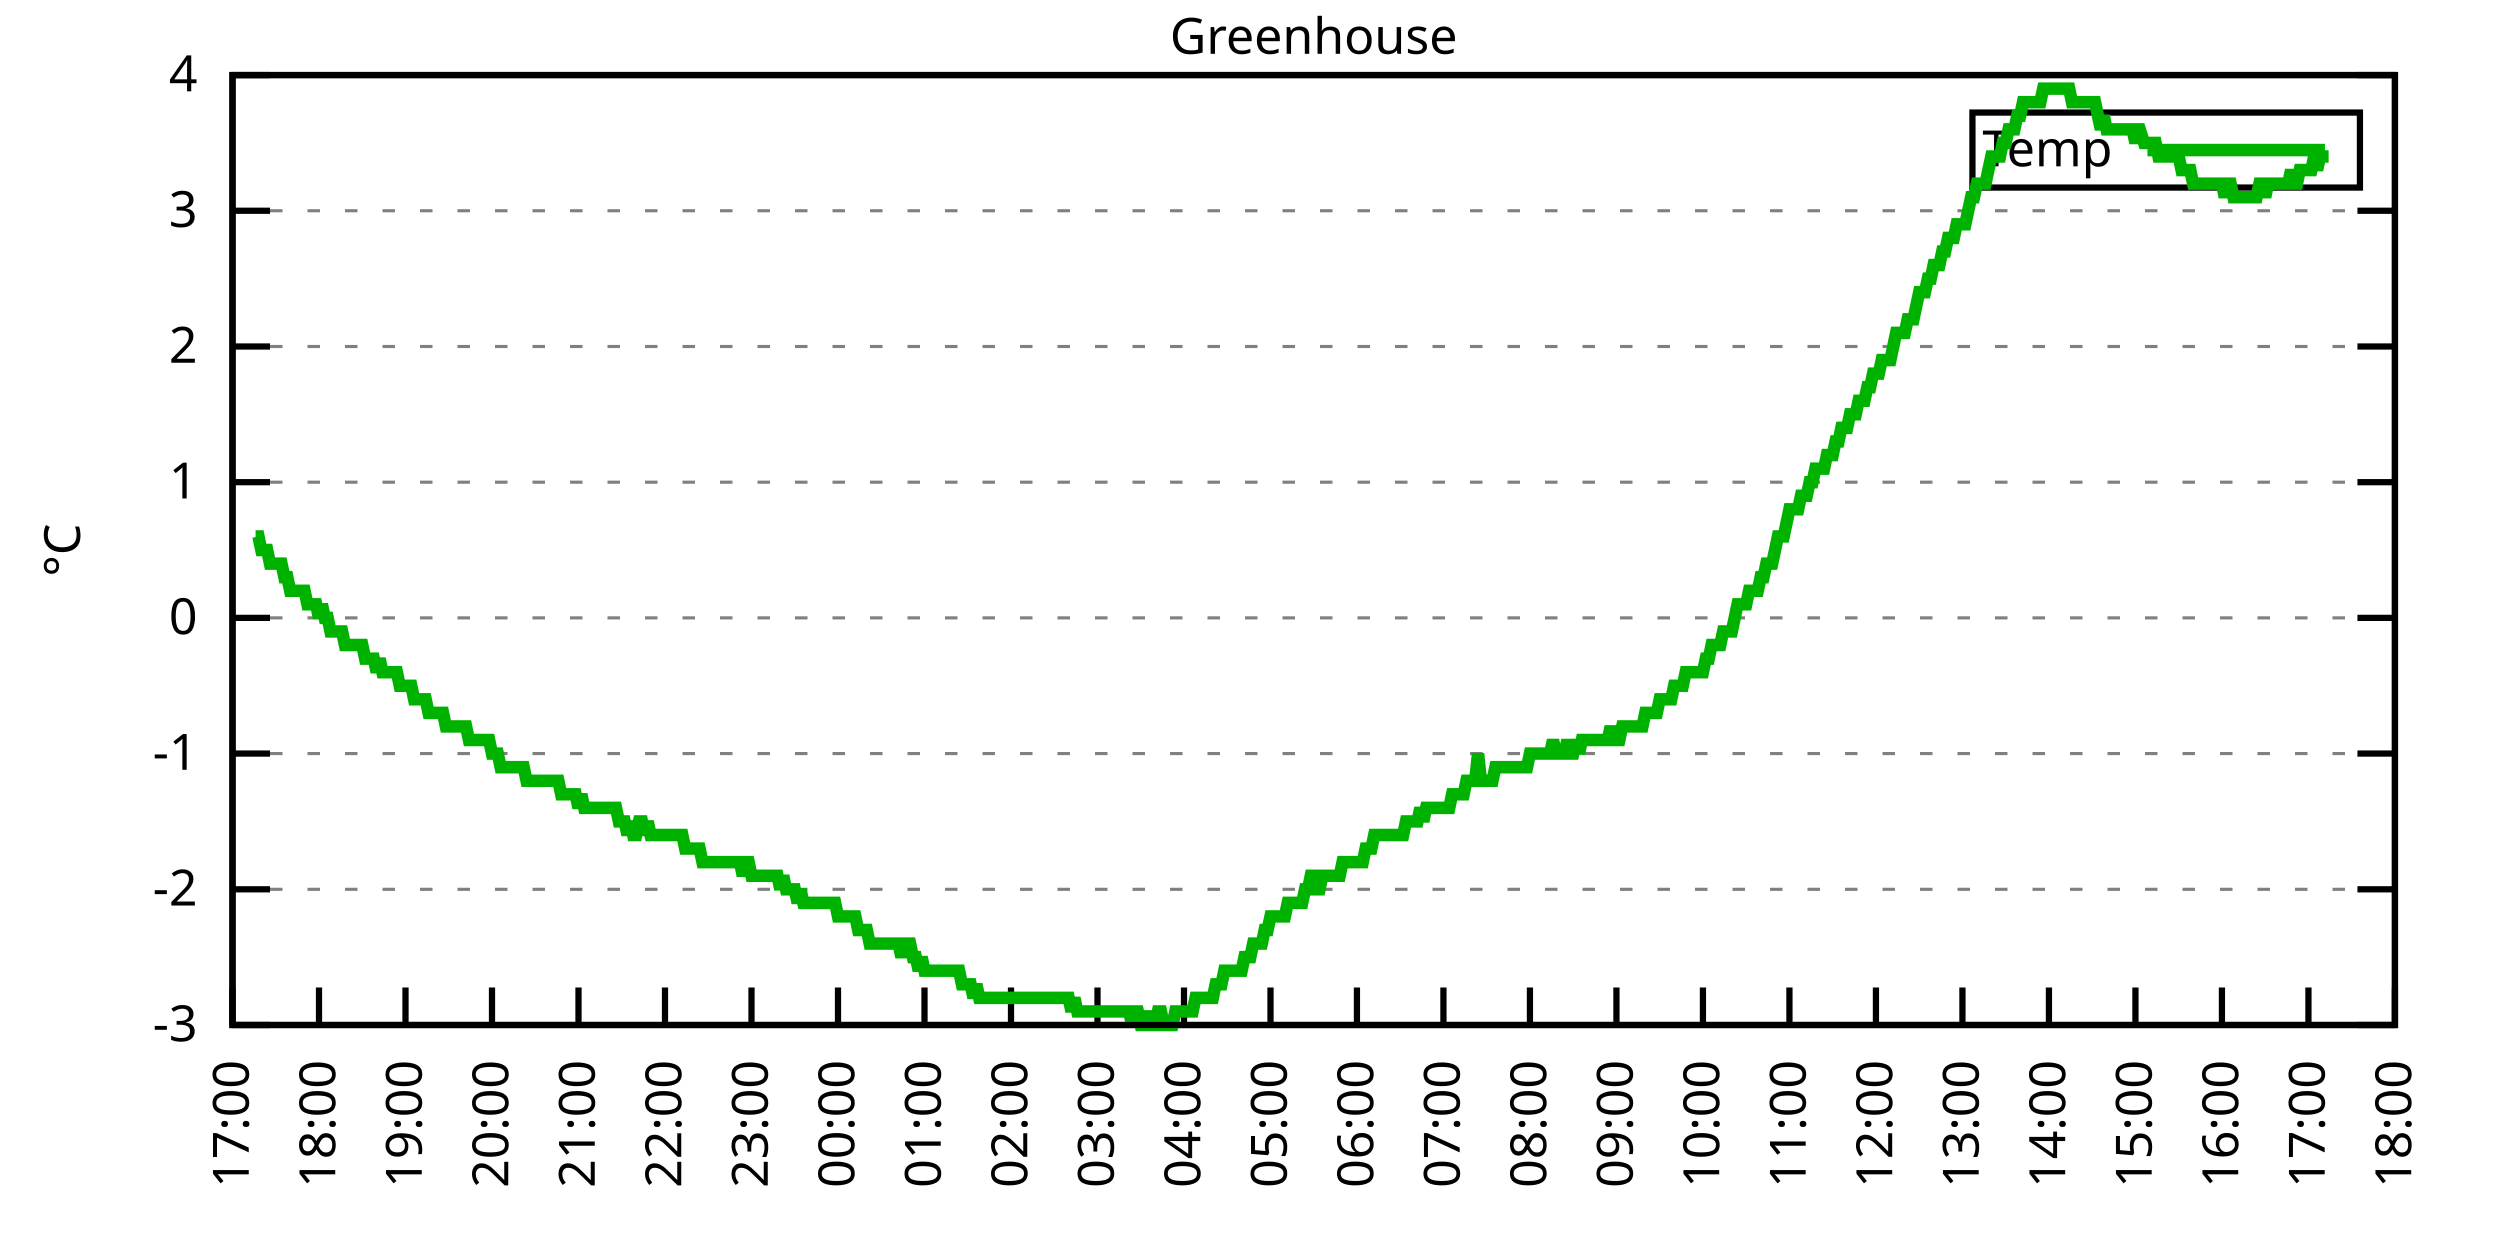
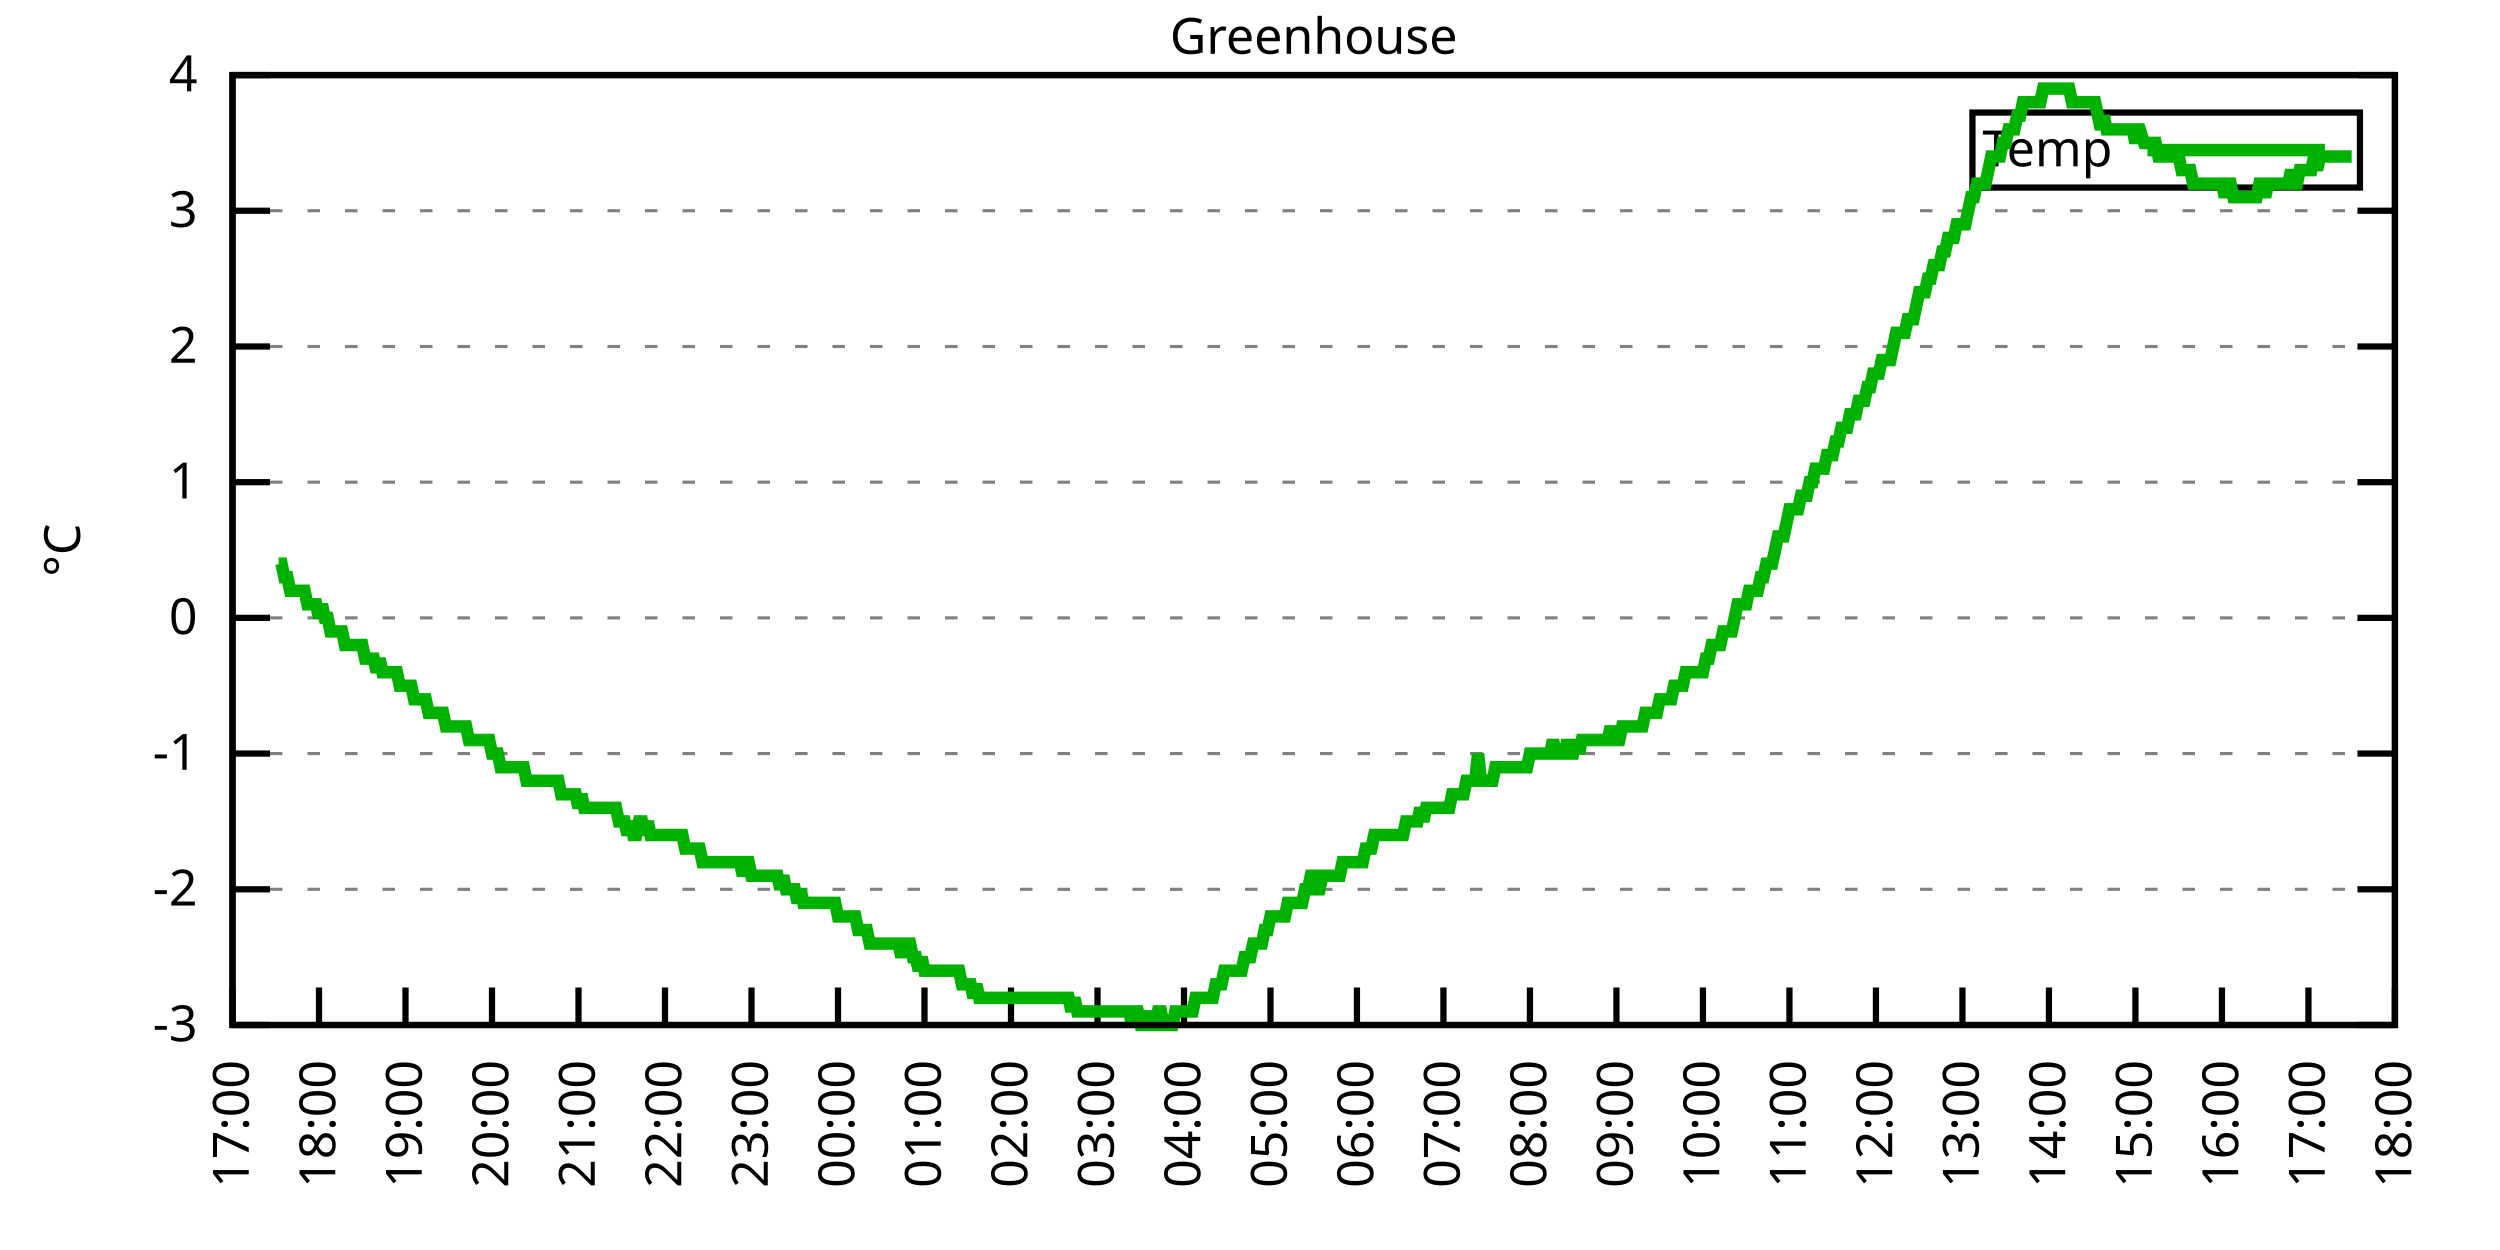
<svg xmlns="http://www.w3.org/2000/svg" xmlns:xlink="http://www.w3.org/1999/xlink" width="400" height="200" viewBox="0 0 400 200">
  <g id="gnuplot_canvas">
    <rect x="0" y="0" width="400" height="200" fill="none" />
    <defs>
      <circle id="gpDot" r="0.5" stroke-width="0.5" stroke="currentColor" />
      <path id="gpPt0" stroke-width="0.333" stroke="currentColor" d="M-1,0 h2 M0,-1 v2" />
      <path id="gpPt1" stroke-width="0.333" stroke="currentColor" d="M-1,-1 L1,1 M1,-1 L-1,1" />
      <path id="gpPt2" stroke-width="0.333" stroke="currentColor" d="M-1,0 L1,0 M0,-1 L0,1 M-1,-1 L1,1 M-1,1 L1,-1" />
      <rect id="gpPt3" stroke-width="0.333" stroke="currentColor" x="-1" y="-1" width="2" height="2" />
      <rect id="gpPt4" stroke-width="0.333" stroke="currentColor" fill="currentColor" x="-1" y="-1" width="2" height="2" />
      <circle id="gpPt5" stroke-width="0.333" stroke="currentColor" cx="0" cy="0" r="1" />
      <use xlink:href="#gpPt5" id="gpPt6" fill="currentColor" stroke="none" />
      <path id="gpPt7" stroke-width="0.333" stroke="currentColor" d="M0,-1.33 L-1.33,0.67 L1.33,0.67 z" />
      <use xlink:href="#gpPt7" id="gpPt8" fill="currentColor" stroke="none" />
      <use xlink:href="#gpPt7" id="gpPt9" stroke="currentColor" transform="rotate(180)" />
      <use xlink:href="#gpPt9" id="gpPt10" fill="currentColor" stroke="none" />
      <use xlink:href="#gpPt3" id="gpPt11" stroke="currentColor" transform="rotate(45)" />
      <use xlink:href="#gpPt11" id="gpPt12" fill="currentColor" stroke="none" />
      <path id="gpPt13" stroke-width="0.333" stroke="currentColor" d="M0,1.330 L1.265,0.411 L0.782,-1.067 L-0.782,-1.076 L-1.265,0.411 z" />
      <use xlink:href="#gpPt13" id="gpPt14" fill="currentColor" stroke="none" />
      <filter id="textbox" filterUnits="objectBoundingBox" x="0" y="0" height="1" width="1">
        <feFlood flood-color="white" flood-opacity="1" result="bgnd" />
        <feComposite in="SourceGraphic" in2="bgnd" operator="atop" />
      </filter>
      <filter id="greybox" filterUnits="objectBoundingBox" x="0" y="0" height="1" width="1">
        <feFlood flood-color="lightgrey" flood-opacity="1" result="grey" />
        <feComposite in="SourceGraphic" in2="grey" operator="atop" />
      </filter>
    </defs>
    <g fill="none" color="white" stroke="currentColor" stroke-width="1.00" stroke-linecap="butt" stroke-linejoin="miter">
</g>
    <g fill="none" color="black" stroke="currentColor" stroke-width="1.00" stroke-linecap="butt" stroke-linejoin="miter">
      <g stroke="none" shape-rendering="crispEdges">
        <polygon fill="rgb(255, 255, 255)" points="37.20,164.00 383.18,164.00 383.18,12.02 37.20,12.02 " />
      </g>
    </g>
    <g fill="none" color="black" stroke="currentColor" stroke-width="1.00" stroke-linecap="butt" stroke-linejoin="miter">
</g>
    <g fill="none" color="black" stroke="black" stroke-width="0.50" stroke-linecap="butt" stroke-linejoin="miter">
</g>
    <g fill="none" color="gray" stroke="currentColor" stroke-width="0.50" stroke-linecap="butt" stroke-linejoin="miter">
      <path stroke="gray" stroke-dasharray="2,4" class="gridline" d="M37.20,164.00 L383.19,164.00  " />
    </g>
    <g fill="none" color="gray" stroke="gray" stroke-width="1.00" stroke-linecap="butt" stroke-linejoin="miter">
</g>
    <g fill="none" color="black" stroke="currentColor" stroke-width="1.00" stroke-linecap="butt" stroke-linejoin="miter">
      <path stroke="black" d="M37.20,164.00 L43.20,164.00 M383.19,164.00 L377.19,164.00  " />
      <g transform="translate(31.60,166.60)" stroke="none" fill="black" font-family="Sans" font-size="8.00" text-anchor="end">
        <text>
          <tspan font-family="Sans">-3</tspan>
        </text>
      </g>
    </g>
    <g fill="none" color="black" stroke="currentColor" stroke-width="1.00" stroke-linecap="butt" stroke-linejoin="miter">
</g>
    <g fill="none" color="black" stroke="black" stroke-width="0.50" stroke-linecap="butt" stroke-linejoin="miter">
</g>
    <g fill="none" color="gray" stroke="currentColor" stroke-width="0.50" stroke-linecap="butt" stroke-linejoin="miter">
      <path stroke="gray" stroke-dasharray="2,4" class="gridline" d="M37.20,142.29 L383.19,142.29  " />
    </g>
    <g fill="none" color="gray" stroke="gray" stroke-width="1.00" stroke-linecap="butt" stroke-linejoin="miter">
</g>
    <g fill="none" color="black" stroke="currentColor" stroke-width="1.00" stroke-linecap="butt" stroke-linejoin="miter">
      <path stroke="black" d="M37.20,142.29 L43.20,142.29 M383.19,142.29 L377.19,142.29  " />
      <g transform="translate(31.60,144.89)" stroke="none" fill="black" font-family="Sans" font-size="8.00" text-anchor="end">
        <text>
          <tspan font-family="Sans">-2</tspan>
        </text>
      </g>
    </g>
    <g fill="none" color="black" stroke="currentColor" stroke-width="1.00" stroke-linecap="butt" stroke-linejoin="miter">
</g>
    <g fill="none" color="black" stroke="black" stroke-width="0.50" stroke-linecap="butt" stroke-linejoin="miter">
</g>
    <g fill="none" color="gray" stroke="currentColor" stroke-width="0.50" stroke-linecap="butt" stroke-linejoin="miter">
      <path stroke="gray" stroke-dasharray="2,4" class="gridline" d="M37.20,120.57 L383.19,120.57  " />
    </g>
    <g fill="none" color="gray" stroke="gray" stroke-width="1.00" stroke-linecap="butt" stroke-linejoin="miter">
</g>
    <g fill="none" color="black" stroke="currentColor" stroke-width="1.00" stroke-linecap="butt" stroke-linejoin="miter">
      <path stroke="black" d="M37.20,120.57 L43.20,120.57 M383.19,120.57 L377.19,120.57  " />
      <g transform="translate(31.60,123.17)" stroke="none" fill="black" font-family="Sans" font-size="8.00" text-anchor="end">
        <text>
          <tspan font-family="Sans">-1</tspan>
        </text>
      </g>
    </g>
    <g fill="none" color="black" stroke="currentColor" stroke-width="1.00" stroke-linecap="butt" stroke-linejoin="miter">
</g>
    <g fill="none" color="black" stroke="black" stroke-width="0.50" stroke-linecap="butt" stroke-linejoin="miter">
</g>
    <g fill="none" color="gray" stroke="currentColor" stroke-width="0.50" stroke-linecap="butt" stroke-linejoin="miter">
      <path stroke="gray" stroke-dasharray="2,4" class="gridline" d="M37.20,98.86 L383.19,98.86  " />
    </g>
    <g fill="none" color="gray" stroke="gray" stroke-width="1.00" stroke-linecap="butt" stroke-linejoin="miter">
</g>
    <g fill="none" color="black" stroke="currentColor" stroke-width="1.00" stroke-linecap="butt" stroke-linejoin="miter">
      <path stroke="black" d="M37.20,98.86 L43.20,98.86 M383.19,98.86 L377.19,98.86  " />
      <g transform="translate(31.60,101.46)" stroke="none" fill="black" font-family="Sans" font-size="8.00" text-anchor="end">
        <text>
          <tspan font-family="Sans"> 0</tspan>
        </text>
      </g>
    </g>
    <g fill="none" color="black" stroke="currentColor" stroke-width="1.00" stroke-linecap="butt" stroke-linejoin="miter">
</g>
    <g fill="none" color="black" stroke="black" stroke-width="0.50" stroke-linecap="butt" stroke-linejoin="miter">
</g>
    <g fill="none" color="gray" stroke="currentColor" stroke-width="0.50" stroke-linecap="butt" stroke-linejoin="miter">
      <path stroke="gray" stroke-dasharray="2,4" class="gridline" d="M37.20,77.15 L383.19,77.15  " />
    </g>
    <g fill="none" color="gray" stroke="gray" stroke-width="1.00" stroke-linecap="butt" stroke-linejoin="miter">
</g>
    <g fill="none" color="black" stroke="currentColor" stroke-width="1.00" stroke-linecap="butt" stroke-linejoin="miter">
      <path stroke="black" d="M37.20,77.15 L43.20,77.15 M383.19,77.15 L377.19,77.15  " />
      <g transform="translate(31.60,79.75)" stroke="none" fill="black" font-family="Sans" font-size="8.00" text-anchor="end">
        <text>
          <tspan font-family="Sans"> 1</tspan>
        </text>
      </g>
    </g>
    <g fill="none" color="black" stroke="currentColor" stroke-width="1.00" stroke-linecap="butt" stroke-linejoin="miter">
</g>
    <g fill="none" color="black" stroke="black" stroke-width="0.50" stroke-linecap="butt" stroke-linejoin="miter">
</g>
    <g fill="none" color="gray" stroke="currentColor" stroke-width="0.50" stroke-linecap="butt" stroke-linejoin="miter">
      <path stroke="gray" stroke-dasharray="2,4" class="gridline" d="M37.20,55.44 L383.19,55.44  " />
    </g>
    <g fill="none" color="gray" stroke="gray" stroke-width="1.00" stroke-linecap="butt" stroke-linejoin="miter">
</g>
    <g fill="none" color="black" stroke="currentColor" stroke-width="1.00" stroke-linecap="butt" stroke-linejoin="miter">
      <path stroke="black" d="M37.20,55.44 L43.20,55.44 M383.19,55.44 L377.19,55.44  " />
      <g transform="translate(31.60,58.04)" stroke="none" fill="black" font-family="Sans" font-size="8.00" text-anchor="end">
        <text>
          <tspan font-family="Sans"> 2</tspan>
        </text>
      </g>
    </g>
    <g fill="none" color="black" stroke="currentColor" stroke-width="1.00" stroke-linecap="butt" stroke-linejoin="miter">
</g>
    <g fill="none" color="black" stroke="black" stroke-width="0.50" stroke-linecap="butt" stroke-linejoin="miter">
</g>
    <g fill="none" color="gray" stroke="currentColor" stroke-width="0.50" stroke-linecap="butt" stroke-linejoin="miter">
      <path stroke="gray" stroke-dasharray="2,4" class="gridline" d="M37.20,33.72 L383.19,33.72  " />
    </g>
    <g fill="none" color="gray" stroke="gray" stroke-width="1.00" stroke-linecap="butt" stroke-linejoin="miter">
</g>
    <g fill="none" color="black" stroke="currentColor" stroke-width="1.00" stroke-linecap="butt" stroke-linejoin="miter">
      <path stroke="black" d="M37.20,33.72 L43.20,33.72 M383.19,33.72 L377.19,33.72  " />
      <g transform="translate(31.60,36.32)" stroke="none" fill="black" font-family="Sans" font-size="8.00" text-anchor="end">
        <text>
          <tspan font-family="Sans"> 3</tspan>
        </text>
      </g>
    </g>
    <g fill="none" color="black" stroke="currentColor" stroke-width="1.00" stroke-linecap="butt" stroke-linejoin="miter">
</g>
    <g fill="none" color="black" stroke="black" stroke-width="0.50" stroke-linecap="butt" stroke-linejoin="miter">
</g>
    <g fill="none" color="gray" stroke="currentColor" stroke-width="0.50" stroke-linecap="butt" stroke-linejoin="miter">
      <path stroke="gray" stroke-dasharray="2,4" class="gridline" d="M37.20,12.01 L383.19,12.01  " />
    </g>
    <g fill="none" color="gray" stroke="gray" stroke-width="1.00" stroke-linecap="butt" stroke-linejoin="miter">
</g>
    <g fill="none" color="black" stroke="currentColor" stroke-width="1.00" stroke-linecap="butt" stroke-linejoin="miter">
      <path stroke="black" d="M37.20,12.01 L43.20,12.01 M383.19,12.01 L377.19,12.01  " />
      <g transform="translate(31.60,14.61)" stroke="none" fill="black" font-family="Sans" font-size="8.00" text-anchor="end">
        <text>
          <tspan font-family="Sans"> 4</tspan>
        </text>
      </g>
    </g>
    <g fill="none" color="black" stroke="currentColor" stroke-width="1.00" stroke-linecap="butt" stroke-linejoin="miter">
      <path stroke="black" d="M37.20,164.00 L37.20,158.00  " />
      <g transform="translate(39.80,169.60) rotate(270.00)" stroke="none" fill="black" font-family="Sans" font-size="8.00" text-anchor="end">
        <text>
          <tspan font-family="Sans">17:00</tspan>
        </text>
      </g>
    </g>
    <g fill="none" color="black" stroke="currentColor" stroke-width="1.00" stroke-linecap="butt" stroke-linejoin="miter">
      <path stroke="black" d="M51.04,164.00 L51.04,158.00  " />
      <g transform="translate(53.64,169.60) rotate(270.00)" stroke="none" fill="black" font-family="Sans" font-size="8.00" text-anchor="end">
        <text>
          <tspan font-family="Sans">18:00</tspan>
        </text>
      </g>
    </g>
    <g fill="none" color="black" stroke="currentColor" stroke-width="1.00" stroke-linecap="butt" stroke-linejoin="miter">
      <path stroke="black" d="M64.88,164.00 L64.88,158.00  " />
      <g transform="translate(67.48,169.60) rotate(270.00)" stroke="none" fill="black" font-family="Sans" font-size="8.00" text-anchor="end">
        <text>
          <tspan font-family="Sans">19:00</tspan>
        </text>
      </g>
    </g>
    <g fill="none" color="black" stroke="currentColor" stroke-width="1.00" stroke-linecap="butt" stroke-linejoin="miter">
      <path stroke="black" d="M78.72,164.00 L78.72,158.00  " />
      <g transform="translate(81.32,169.60) rotate(270.00)" stroke="none" fill="black" font-family="Sans" font-size="8.00" text-anchor="end">
        <text>
          <tspan font-family="Sans">20:00</tspan>
        </text>
      </g>
    </g>
    <g fill="none" color="black" stroke="currentColor" stroke-width="1.00" stroke-linecap="butt" stroke-linejoin="miter">
      <path stroke="black" d="M92.56,164.00 L92.56,158.00  " />
      <g transform="translate(95.16,169.60) rotate(270.00)" stroke="none" fill="black" font-family="Sans" font-size="8.00" text-anchor="end">
        <text>
          <tspan font-family="Sans">21:00</tspan>
        </text>
      </g>
    </g>
    <g fill="none" color="black" stroke="currentColor" stroke-width="1.00" stroke-linecap="butt" stroke-linejoin="miter">
      <path stroke="black" d="M106.40,164.00 L106.40,158.00  " />
      <g transform="translate(109.00,169.60) rotate(270.00)" stroke="none" fill="black" font-family="Sans" font-size="8.00" text-anchor="end">
        <text>
          <tspan font-family="Sans">22:00</tspan>
        </text>
      </g>
    </g>
    <g fill="none" color="black" stroke="currentColor" stroke-width="1.00" stroke-linecap="butt" stroke-linejoin="miter">
      <path stroke="black" d="M120.24,164.00 L120.24,158.00  " />
      <g transform="translate(122.84,169.60) rotate(270.00)" stroke="none" fill="black" font-family="Sans" font-size="8.00" text-anchor="end">
        <text>
          <tspan font-family="Sans">23:00</tspan>
        </text>
      </g>
    </g>
    <g fill="none" color="black" stroke="currentColor" stroke-width="1.00" stroke-linecap="butt" stroke-linejoin="miter">
      <path stroke="black" d="M134.08,164.00 L134.08,158.00  " />
      <g transform="translate(136.68,169.60) rotate(270.00)" stroke="none" fill="black" font-family="Sans" font-size="8.00" text-anchor="end">
        <text>
          <tspan font-family="Sans">00:00</tspan>
        </text>
      </g>
    </g>
    <g fill="none" color="black" stroke="currentColor" stroke-width="1.00" stroke-linecap="butt" stroke-linejoin="miter">
      <path stroke="black" d="M147.92,164.00 L147.92,158.00  " />
      <g transform="translate(150.52,169.60) rotate(270.00)" stroke="none" fill="black" font-family="Sans" font-size="8.00" text-anchor="end">
        <text>
          <tspan font-family="Sans">01:00</tspan>
        </text>
      </g>
    </g>
    <g fill="none" color="black" stroke="currentColor" stroke-width="1.00" stroke-linecap="butt" stroke-linejoin="miter">
      <path stroke="black" d="M161.76,164.00 L161.76,158.00  " />
      <g transform="translate(164.36,169.60) rotate(270.00)" stroke="none" fill="black" font-family="Sans" font-size="8.00" text-anchor="end">
        <text>
          <tspan font-family="Sans">02:00</tspan>
        </text>
      </g>
    </g>
    <g fill="none" color="black" stroke="currentColor" stroke-width="1.00" stroke-linecap="butt" stroke-linejoin="miter">
      <path stroke="black" d="M175.60,164.00 L175.60,158.00  " />
      <g transform="translate(178.20,169.60) rotate(270.00)" stroke="none" fill="black" font-family="Sans" font-size="8.00" text-anchor="end">
        <text>
          <tspan font-family="Sans">03:00</tspan>
        </text>
      </g>
    </g>
    <g fill="none" color="black" stroke="currentColor" stroke-width="1.00" stroke-linecap="butt" stroke-linejoin="miter">
      <path stroke="black" d="M189.44,164.00 L189.44,158.00  " />
      <g transform="translate(192.04,169.60) rotate(270.00)" stroke="none" fill="black" font-family="Sans" font-size="8.00" text-anchor="end">
        <text>
          <tspan font-family="Sans">04:00</tspan>
        </text>
      </g>
    </g>
    <g fill="none" color="black" stroke="currentColor" stroke-width="1.00" stroke-linecap="butt" stroke-linejoin="miter">
      <path stroke="black" d="M203.28,164.00 L203.28,158.00  " />
      <g transform="translate(205.88,169.60) rotate(270.00)" stroke="none" fill="black" font-family="Sans" font-size="8.00" text-anchor="end">
        <text>
          <tspan font-family="Sans">05:00</tspan>
        </text>
      </g>
    </g>
    <g fill="none" color="black" stroke="currentColor" stroke-width="1.00" stroke-linecap="butt" stroke-linejoin="miter">
      <path stroke="black" d="M217.11,164.00 L217.11,158.00  " />
      <g transform="translate(219.71,169.60) rotate(270.00)" stroke="none" fill="black" font-family="Sans" font-size="8.00" text-anchor="end">
        <text>
          <tspan font-family="Sans">06:00</tspan>
        </text>
      </g>
    </g>
    <g fill="none" color="black" stroke="currentColor" stroke-width="1.00" stroke-linecap="butt" stroke-linejoin="miter">
      <path stroke="black" d="M230.95,164.00 L230.95,158.00  " />
      <g transform="translate(233.55,169.60) rotate(270.00)" stroke="none" fill="black" font-family="Sans" font-size="8.00" text-anchor="end">
        <text>
          <tspan font-family="Sans">07:00</tspan>
        </text>
      </g>
    </g>
    <g fill="none" color="black" stroke="currentColor" stroke-width="1.00" stroke-linecap="butt" stroke-linejoin="miter">
      <path stroke="black" d="M244.79,164.00 L244.79,158.00  " />
      <g transform="translate(247.39,169.60) rotate(270.00)" stroke="none" fill="black" font-family="Sans" font-size="8.00" text-anchor="end">
        <text>
          <tspan font-family="Sans">08:00</tspan>
        </text>
      </g>
    </g>
    <g fill="none" color="black" stroke="currentColor" stroke-width="1.00" stroke-linecap="butt" stroke-linejoin="miter">
      <path stroke="black" d="M258.63,164.00 L258.63,158.00  " />
      <g transform="translate(261.23,169.60) rotate(270.00)" stroke="none" fill="black" font-family="Sans" font-size="8.00" text-anchor="end">
        <text>
          <tspan font-family="Sans">09:00</tspan>
        </text>
      </g>
    </g>
    <g fill="none" color="black" stroke="currentColor" stroke-width="1.00" stroke-linecap="butt" stroke-linejoin="miter">
      <path stroke="black" d="M272.47,164.00 L272.47,158.00  " />
      <g transform="translate(275.07,169.60) rotate(270.00)" stroke="none" fill="black" font-family="Sans" font-size="8.00" text-anchor="end">
        <text>
          <tspan font-family="Sans">10:00</tspan>
        </text>
      </g>
    </g>
    <g fill="none" color="black" stroke="currentColor" stroke-width="1.00" stroke-linecap="butt" stroke-linejoin="miter">
      <path stroke="black" d="M286.31,164.00 L286.31,158.00  " />
      <g transform="translate(288.91,169.60) rotate(270.00)" stroke="none" fill="black" font-family="Sans" font-size="8.00" text-anchor="end">
        <text>
          <tspan font-family="Sans">11:00</tspan>
        </text>
      </g>
    </g>
    <g fill="none" color="black" stroke="currentColor" stroke-width="1.00" stroke-linecap="butt" stroke-linejoin="miter">
      <path stroke="black" d="M300.15,164.00 L300.15,158.00  " />
      <g transform="translate(302.75,169.60) rotate(270.00)" stroke="none" fill="black" font-family="Sans" font-size="8.00" text-anchor="end">
        <text>
          <tspan font-family="Sans">12:00</tspan>
        </text>
      </g>
    </g>
    <g fill="none" color="black" stroke="currentColor" stroke-width="1.00" stroke-linecap="butt" stroke-linejoin="miter">
      <path stroke="black" d="M313.99,164.00 L313.99,158.00  " />
      <g transform="translate(316.59,169.60) rotate(270.00)" stroke="none" fill="black" font-family="Sans" font-size="8.00" text-anchor="end">
        <text>
          <tspan font-family="Sans">13:00</tspan>
        </text>
      </g>
    </g>
    <g fill="none" color="black" stroke="currentColor" stroke-width="1.00" stroke-linecap="butt" stroke-linejoin="miter">
      <path stroke="black" d="M327.83,164.00 L327.83,158.00  " />
      <g transform="translate(330.43,169.60) rotate(270.00)" stroke="none" fill="black" font-family="Sans" font-size="8.00" text-anchor="end">
        <text>
          <tspan font-family="Sans">14:00</tspan>
        </text>
      </g>
    </g>
    <g fill="none" color="black" stroke="currentColor" stroke-width="1.00" stroke-linecap="butt" stroke-linejoin="miter">
      <path stroke="black" d="M341.67,164.00 L341.67,158.00  " />
      <g transform="translate(344.27,169.60) rotate(270.00)" stroke="none" fill="black" font-family="Sans" font-size="8.00" text-anchor="end">
        <text>
          <tspan font-family="Sans">15:00</tspan>
        </text>
      </g>
    </g>
    <g fill="none" color="black" stroke="currentColor" stroke-width="1.00" stroke-linecap="butt" stroke-linejoin="miter">
      <path stroke="black" d="M355.51,164.00 L355.51,158.00  " />
      <g transform="translate(358.11,169.60) rotate(270.00)" stroke="none" fill="black" font-family="Sans" font-size="8.00" text-anchor="end">
        <text>
          <tspan font-family="Sans">16:00</tspan>
        </text>
      </g>
    </g>
    <g fill="none" color="black" stroke="currentColor" stroke-width="1.00" stroke-linecap="butt" stroke-linejoin="miter">
      <path stroke="black" d="M369.35,164.00 L369.35,158.00  " />
      <g transform="translate(371.95,169.60) rotate(270.00)" stroke="none" fill="black" font-family="Sans" font-size="8.00" text-anchor="end">
        <text>
          <tspan font-family="Sans">17:00</tspan>
        </text>
      </g>
    </g>
    <g fill="none" color="black" stroke="currentColor" stroke-width="1.00" stroke-linecap="butt" stroke-linejoin="miter">
      <path stroke="black" d="M383.19,164.00 L383.19,158.00  " />
      <g transform="translate(385.79,169.60) rotate(270.00)" stroke="none" fill="black" font-family="Sans" font-size="8.00" text-anchor="end">
        <text>
          <tspan font-family="Sans">18:00</tspan>
        </text>
      </g>
    </g>
    <g fill="none" color="black" stroke="currentColor" stroke-width="1.00" stroke-linecap="butt" stroke-linejoin="miter">
</g>
    <g fill="none" color="black" stroke="currentColor" stroke-width="1.00" stroke-linecap="butt" stroke-linejoin="miter">
      <path stroke="black" d="M37.20,12.01 L37.20,164.00 L383.19,164.00 L383.19,12.01 L37.20,12.01 Z  " />
    </g>
    <g fill="none" color="black" stroke="currentColor" stroke-width="1.00" stroke-linecap="butt" stroke-linejoin="miter">
</g>
    <g fill="none" color="black" stroke="currentColor" stroke-width="1.00" stroke-linecap="butt" stroke-linejoin="miter">
      <path stroke="black" d="M315.59,30.01 L315.59,18.01 L377.59,18.01 L377.59,30.01 L315.59,30.01 Z  " />
    </g>
    <g id="Greenhouse_plot_1">
      <g fill="none" color="white" stroke="black" stroke-width="2.00" stroke-linecap="butt" stroke-linejoin="miter">
</g>
      <g fill="none" color="black" stroke="currentColor" stroke-width="2.00" stroke-linecap="butt" stroke-linejoin="miter">
        <g transform="translate(337.99,26.61)" stroke="none" fill="black" font-family="Sans" font-size="8.00" text-anchor="end">
          <text>
            <tspan font-family="Sans">Temp</tspan>
          </text>
        </g>
      </g>
      <g fill="none" color="black" stroke="currentColor" stroke-width="2.00" stroke-linecap="butt" stroke-linejoin="miter">
-         <path stroke="rgb(  0, 178,   0)" d="M343.59,24.01 L371.99,24.01 M40.89,85.83 L41.35,85.83 L41.81,88.00 L42.27,88.00 L42.74,88.00 L43.20,90.18   L43.66,90.18 L44.12,90.18 L44.58,90.18 L45.04,90.18 L45.50,92.35 L45.97,92.35 L46.43,94.52 L46.89,94.52   L47.35,94.52 L47.81,94.52 L48.27,94.52 L48.73,94.52 L49.19,96.69 L49.66,96.69 L50.12,96.69 L50.58,96.69   L51.04,98.86 L51.50,96.69 L51.96,98.86 L52.42,98.86 L52.88,101.03 L53.35,101.03 L53.81,101.03 L54.27,101.03   L54.73,101.03 L55.19,103.20 L55.65,103.20 L56.11,103.20 L56.58,103.20 L57.04,103.20 L57.50,103.20 L57.96,103.20   L58.42,105.38 L58.88,105.38 L59.34,105.38 L59.80,105.38 L60.27,107.55 L60.73,105.38 L61.19,107.55 L61.65,107.55   L62.11,107.55 L62.57,107.55 L63.03,107.55 L63.50,107.55 L63.96,109.72 L64.42,109.72 L64.88,109.72 L65.34,109.72   L65.80,109.72 L66.26,111.89 L66.72,111.89 L67.19,111.89 L67.65,111.89 L68.11,111.89 L68.57,114.06 L69.03,114.06   L69.49,114.06 L69.95,114.06 L70.42,114.06 L70.88,114.06 L71.34,116.23 L71.80,116.23 L72.26,116.23 L72.72,116.23   L73.18,116.23 L73.64,116.23 L74.11,116.23 L74.57,116.23 L75.03,118.40 L75.49,118.40 L75.95,118.40 L76.41,118.40   L76.87,118.40 L77.33,118.40 L77.80,118.40 L78.26,118.40 L78.72,120.57 L79.18,120.57 L79.64,120.57 L80.10,122.75   L80.56,122.75 L81.03,122.75 L81.49,122.75 L81.95,122.75 L82.41,122.75 L82.87,122.75 L83.33,122.75 L83.79,122.75   L84.25,124.92 L84.72,124.92 L85.18,124.92 L85.64,124.92 L86.10,124.92 L86.56,124.92 L87.02,124.92 L87.48,124.92   L87.95,124.92 L88.41,124.92 L88.87,124.92 L89.33,124.92 L89.79,127.09 L90.25,127.09 L90.71,127.09 L91.17,127.09   L91.64,127.09 L92.10,127.09 L92.56,129.26 L93.02,127.09 L93.48,129.26 L93.94,129.26 L94.40,129.26 L94.87,129.26   L95.33,129.26 L95.79,129.26 L96.25,129.26 L96.71,129.26 L97.17,129.26 L97.63,129.26 L98.09,129.26 L98.56,129.26   L99.02,131.43 L99.48,131.43 L99.94,131.43 L100.40,133.60 L100.86,131.43 L101.32,133.60 L101.78,133.60 L102.25,131.43   L102.71,131.43 L103.17,133.60 L103.63,131.43 L104.09,133.60 L104.55,133.60 L105.01,133.60 L105.48,133.60 L105.94,133.60   L106.40,133.60 L106.86,133.60 L107.32,133.60 L107.78,133.60 L108.24,133.60 L108.70,133.60 L109.17,133.60 L109.63,135.77   L110.09,135.77 L110.55,135.77 L111.01,135.77 L111.47,135.77 L111.93,135.77 L112.40,137.94 L112.86,137.94 L113.32,137.94   L113.78,137.94 L114.24,137.94 L114.70,137.94 L115.16,137.94 L115.62,137.94 L116.09,137.94 L116.55,137.94 L117.01,137.94   L117.47,137.94 L117.93,137.94 L118.39,137.94 L118.85,140.12 L119.31,137.94 L119.78,137.94 L120.24,140.12 L120.70,140.12   L121.16,140.12 L121.62,140.12 L122.08,140.12 L122.54,140.12 L123.01,140.12 L123.47,140.12 L123.93,140.12 L124.39,140.12   L124.85,142.29 L125.31,140.12 L125.77,142.29 L126.23,142.29 L126.70,142.29 L127.16,142.29 L127.62,144.46 L128.08,142.29   L128.54,144.46 L129.00,144.46 L129.46,144.46 L129.93,144.46 L130.39,144.46 L130.85,144.46 L131.31,144.46 L131.77,144.46   L132.23,144.46 L132.69,144.46 L133.15,144.46 L133.62,144.46 L134.08,146.63 L134.54,146.63 L135.00,146.63 L135.46,146.63   L135.92,146.63 L136.38,146.63 L136.85,146.63 L137.31,148.80 L137.77,148.80 L138.23,148.80 L138.69,148.80 L139.15,150.97   L139.61,150.97 L140.07,150.97 L140.54,150.97 L141.00,150.97 L141.46,150.97 L141.92,150.97 L142.38,150.97 L142.84,150.97   L143.30,150.97 L143.76,150.97 L144.23,153.14 L144.69,150.97 L145.15,150.97 L145.61,150.97 L146.07,153.14 L146.53,153.14   L146.99,155.31 L147.46,153.14 L147.92,155.31 L148.38,155.31 L148.84,155.31 L149.30,155.31 L149.76,155.31 L150.22,155.31   L150.68,155.31 L151.15,155.31 L151.61,155.31 L152.07,155.31 L152.53,155.31 L152.99,155.31 L153.45,155.31 L153.91,157.49   L154.38,157.49 L154.84,157.49 L155.30,157.49 L155.76,159.66 L156.22,157.49 L156.68,159.66 L157.14,159.66 L157.60,159.66   L158.07,159.66 L158.53,159.66 L158.99,159.66 L159.45,159.66 L159.91,159.66 L160.37,159.66 L160.83,159.66 L161.30,159.66   L161.76,159.66 L162.22,159.66 L162.68,159.66 L163.14,159.66 L163.60,159.66 L164.06,159.66 L164.52,159.66 L164.99,159.66   L165.45,159.66 L165.91,159.66 L166.37,159.66 L166.83,159.66 L167.29,159.66 L167.75,159.66 L168.21,159.66 L168.68,159.66   L169.14,159.66 L169.60,159.66 L170.06,159.66 L170.52,159.66 L170.98,159.66 L171.44,161.83 L171.91,159.66 L172.37,161.83   L172.83,161.83 L173.29,161.83 L173.75,161.83 L174.21,161.83 L174.67,161.83 L175.13,161.83 L175.60,161.83 L176.06,161.83   L176.52,161.83 L176.98,161.83 L177.44,161.83 L177.90,161.83 L178.36,161.83 L178.83,161.83 L179.29,161.83 L179.75,161.83   L180.21,161.83 L180.67,161.83 L181.13,164.00 L181.59,161.83 L182.05,161.83 L182.52,164.00 L182.98,164.00 L183.44,164.00   L183.90,161.83 L184.36,164.00 L184.82,164.00 L185.28,161.83 L185.75,161.83 L186.21,164.00 L186.67,164.00 L187.13,164.00   L187.59,164.00 L188.05,161.83 L188.51,161.83 L188.97,161.83 L189.44,161.83 L189.90,161.83 L190.36,161.83 L190.82,161.83   L191.28,159.66 L191.74,159.66 L192.20,159.66 L192.66,159.66 L193.13,159.66 L193.59,159.66 L194.05,159.66 L194.51,157.49   L194.97,157.49 L195.43,157.49 L195.89,155.31 L196.36,155.31 L196.82,155.31 L197.28,155.31 L197.74,155.31 L198.20,155.31   L198.66,155.31 L199.12,153.14 L199.58,153.14 L200.05,153.14 L200.51,150.97 L200.97,150.97 L201.43,150.97 L201.89,150.97   L202.35,148.80 L202.81,148.80 L203.28,146.63 L203.74,146.63 L204.20,146.63 L204.66,146.63 L205.12,146.63 L205.58,146.63   L206.04,144.46 L206.50,144.46 L206.97,144.46 L207.43,144.46 L207.89,144.46 L208.35,144.46 L208.81,142.29 L209.27,142.29   L209.73,140.12 L210.20,140.12 L210.66,142.29 L211.12,142.29 L211.58,140.12 L212.04,140.12 L212.50,140.12 L212.96,140.12   L213.42,140.12 L213.89,140.12 L214.35,140.12 L214.81,137.94 L215.27,137.94 L215.73,137.94 L216.19,137.94 L216.65,137.94   L217.11,137.94 L217.58,137.94 L218.04,137.94 L218.50,135.77 L218.96,135.77 L219.42,135.77 L219.88,133.60 L220.34,133.60   L220.81,133.60 L221.27,133.60 L221.73,133.60 L222.19,133.60 L222.65,133.60 L223.11,133.60 L223.57,133.60 L224.03,133.60   L224.50,133.60 L224.96,131.43 L225.42,131.43 L225.88,131.43 L226.34,131.43 L226.80,131.43 L227.26,129.26 L227.73,131.43   L228.19,129.26 L228.65,129.26 L229.11,129.26 L229.57,129.26 L230.03,129.26 L230.49,129.26 L230.95,129.26 L231.42,129.26   L231.88,129.26 L232.34,127.09 L232.80,127.09 L233.26,127.09 L233.72,127.09 L234.18,127.09 L234.64,124.92 L235.11,124.92   L235.57,124.92 L236.03,124.92 L236.49,120.57 L236.95,124.92 L237.41,124.92 L237.87,124.92 L238.34,124.92 L238.80,124.92   L239.26,122.75 L239.72,122.75 L240.18,122.75 L240.64,122.75 L241.10,122.75 L241.56,122.75 L242.03,122.75 L242.49,122.75   L242.95,122.75 L243.41,122.75 L243.87,122.75 L244.33,122.75 L244.79,120.57 L245.26,120.57 L245.72,120.57 L246.18,120.57   L246.64,120.57 L247.10,120.57 L247.56,120.57 L248.02,120.57 L248.48,118.40 L248.95,120.57 L249.41,120.57 L249.87,120.57   L250.33,120.57 L250.79,118.40 L251.25,120.57 L251.71,120.57 L252.18,118.40 L252.64,120.57 L253.10,118.40 L253.56,118.40   L254.02,118.40 L254.48,118.40 L254.94,118.40 L255.40,118.40 L255.87,118.40 L256.33,118.40 L256.79,118.40 L257.25,118.40   L257.71,116.23 L258.17,118.40 L258.63,118.40 L259.09,118.40 L259.56,116.23 L260.02,116.23 L260.48,116.23 L260.94,116.23   L261.40,116.23 L261.86,116.23 L262.32,116.23 L262.79,116.23 L263.25,114.06 L263.71,114.06 L264.17,114.06 L264.63,114.06   L265.09,114.06 L265.55,111.89 L266.01,111.89 L266.48,111.89 L266.94,111.89 L267.40,111.89 L267.86,109.72 L268.32,109.72   L268.78,109.72 L269.24,109.72 L269.71,107.55 L270.17,107.55 L270.63,107.55 L271.09,107.55 L271.55,107.55 L272.01,107.55   L272.47,107.55 L272.93,105.38 L273.40,105.38 L273.86,103.20 L274.32,103.20 L274.78,103.20 L275.24,103.20 L275.70,101.03   L276.16,101.03 L276.63,101.03 L277.09,101.03 L277.55,98.86 L278.01,96.69 L278.47,96.69 L278.93,96.69 L279.39,96.69   L279.85,94.52 L280.32,94.52 L280.78,94.52 L281.24,94.52 L281.70,92.35 L282.16,92.35 L282.62,90.18 L283.08,90.18   L283.54,90.18 L284.01,88.00 L284.47,85.83 L284.93,85.83 L285.39,85.83 L285.85,83.66 L286.31,81.49 L286.77,81.49   L287.24,81.49 L287.70,81.49 L288.16,79.32 L288.62,79.32 L289.08,79.32 L289.54,77.15 L290.00,77.15 L290.46,74.98   L290.93,74.98 L291.39,74.98 L291.85,74.98 L292.31,72.81 L292.77,72.81 L293.23,72.81 L293.69,70.63 L294.16,70.63   L294.62,68.46 L295.08,68.46 L295.54,68.46 L296.00,66.29 L296.46,66.29 L296.92,66.29 L297.38,64.12 L297.85,64.12   L298.31,64.12 L298.77,61.95 L299.23,61.95 L299.69,59.78 L300.15,59.78 L300.61,59.78 L301.08,57.61 L301.54,57.61   L302.00,57.61 L302.46,57.61 L302.92,55.44 L303.38,53.26 L303.84,53.26 L304.30,53.26 L304.77,53.26 L305.23,51.09   L305.69,51.09 L306.15,51.09 L306.61,48.92 L307.07,46.75 L307.53,46.75 L307.99,46.75 L308.46,44.58 L308.92,44.58   L309.38,42.41 L309.84,42.41 L310.30,42.41 L310.76,40.24 L311.22,40.24 L311.69,38.07 L312.15,38.07 L312.61,38.07   L313.07,35.89 L313.53,35.89 L313.99,35.89 L314.45,35.89 L314.91,33.72 L315.38,31.55 L315.84,31.55 L316.30,29.38   L316.76,29.38 L317.22,29.38 L317.68,29.38 L318.14,27.21 L318.61,25.04 L319.07,25.04 L319.53,25.04 L319.99,25.04   L320.45,22.87 L320.91,22.87 L321.37,20.70 L321.83,20.70 L322.30,20.70 L322.76,18.52 L323.22,18.52 L323.68,16.35   L324.14,16.35 L324.60,16.35 L325.06,16.35 L325.53,16.35 L325.99,16.35 L326.45,16.35 L326.91,14.18 L327.37,14.18   L327.83,14.18 L328.29,14.18 L328.75,14.18 L329.22,14.18 L329.68,14.18 L330.14,14.18 L330.60,14.18 L331.06,14.18   L331.52,16.35 L331.98,16.35 L332.44,16.35 L332.91,16.35 L333.37,16.35 L333.83,16.35 L334.29,16.35 L334.75,16.35   L335.21,16.35 L335.67,18.52 L336.14,20.70 L336.60,18.52 L337.06,20.70 L337.52,20.70 L337.98,20.70 L338.44,20.70   L338.90,20.70 L339.36,20.70 L339.83,20.70 L340.29,20.70 L340.75,20.70 L341.21,20.70 L341.67,22.87 L342.13,20.70   L342.36,20.70 L343.06,22.87 L343.52,22.87 L343.98,22.87 L344.44,22.87 L344.90,22.87 L345.36,25.04 L345.82,25.04   L346.28,25.04 L346.75,25.04 L347.21,25.04 L347.67,25.04 L348.13,25.04 L348.59,25.04 L349.05,27.21 L349.51,27.21   L349.97,27.21 L350.44,27.21 L350.90,29.38 L351.36,29.38 L351.82,29.38 L352.28,29.38 L352.74,29.38 L353.20,29.38   L353.67,29.38 L354.13,29.38 L354.59,29.38 L355.05,29.38 L355.51,29.38 L355.97,31.55 L356.43,29.38 L356.89,29.38   L357.36,31.55 L357.82,31.55 L358.28,31.55 L358.74,31.55 L359.20,31.55 L359.66,31.55 L360.12,31.55 L360.59,31.55   L361.05,31.55 L361.51,29.38 L361.97,29.38 L362.43,31.55 L362.89,29.38 L363.35,29.38 L363.81,29.38 L364.28,29.38   L364.74,29.38 L365.20,29.38 L365.66,29.38 L366.12,29.38 L366.58,27.21 L367.04,29.38 L367.51,29.38 L367.97,27.21   L368.43,27.21 L368.89,27.21 L369.35,27.21 L369.81,27.21 L370.27,25.04 L370.73,27.21 L371.20,25.04 L371.66,25.04   L372.12,25.04 L372.58,25.04  " />
+         <path stroke="rgb(  0, 178,   0)" d="M343.59,24.01 L371.99,24.01 M44.58,90.18 L45.04,90.18 L45.50,92.35 L45.97,92.35 L46.43,94.52 L46.89,94.52   L47.35,94.52 L47.81,94.52 L48.27,94.52 L48.73,94.52 L49.19,96.69 L49.66,96.69 L50.12,96.69 L50.58,96.69   L51.04,98.86 L51.50,96.69 L51.96,98.86 L52.42,98.86 L52.88,101.03 L53.35,101.03 L53.81,101.03 L54.27,101.03   L54.73,101.03 L55.19,103.20 L55.65,103.20 L56.11,103.20 L56.58,103.20 L57.04,103.20 L57.50,103.20 L57.96,103.20   L58.42,105.38 L58.88,105.38 L59.34,105.38 L59.80,105.38 L60.27,107.55 L60.73,105.38 L61.19,107.55 L61.65,107.55   L62.11,107.55 L62.57,107.55 L63.03,107.55 L63.50,107.55 L63.96,109.72 L64.42,109.72 L64.88,109.72 L65.34,109.72   L65.80,109.72 L66.26,111.89 L66.72,111.89 L67.19,111.89 L67.65,111.89 L68.11,111.89 L68.57,114.06 L69.03,114.06   L69.49,114.06 L69.95,114.06 L70.42,114.06 L70.88,114.06 L71.34,116.23 L71.80,116.23 L72.26,116.23 L72.72,116.23   L73.18,116.23 L73.64,116.23 L74.11,116.23 L74.57,116.23 L75.03,118.40 L75.49,118.40 L75.95,118.40 L76.41,118.40   L76.87,118.40 L77.33,118.40 L77.80,118.40 L78.26,118.40 L78.72,120.57 L79.18,120.57 L79.64,120.57 L80.10,122.75   L80.56,122.75 L81.03,122.75 L81.49,122.75 L81.95,122.75 L82.41,122.75 L82.87,122.75 L83.33,122.75 L83.79,122.75   L84.25,124.92 L84.72,124.92 L85.18,124.92 L85.64,124.92 L86.10,124.92 L86.56,124.92 L87.02,124.92 L87.48,124.92   L87.95,124.92 L88.41,124.92 L88.87,124.92 L89.33,124.92 L89.79,127.09 L90.25,127.09 L90.71,127.09 L91.17,127.09   L91.64,127.09 L92.10,127.09 L92.56,129.26 L93.02,127.09 L93.48,129.26 L93.94,129.26 L94.40,129.26 L94.87,129.26   L95.33,129.26 L95.79,129.26 L96.25,129.26 L96.71,129.26 L97.17,129.26 L97.63,129.26 L98.09,129.26 L98.56,129.26   L99.02,131.43 L99.48,131.43 L99.94,131.43 L100.40,133.60 L100.86,131.43 L101.32,133.60 L101.78,133.60 L102.25,131.43   L102.71,131.43 L103.17,133.60 L103.63,131.43 L104.09,133.60 L104.55,133.60 L105.01,133.60 L105.48,133.60 L105.94,133.60   L106.40,133.60 L106.86,133.60 L107.32,133.60 L107.78,133.60 L108.24,133.60 L108.70,133.60 L109.17,133.60 L109.63,135.77   L110.09,135.77 L110.55,135.77 L111.01,135.77 L111.47,135.77 L111.93,135.77 L112.40,137.94 L112.86,137.94 L113.32,137.94   L113.78,137.94 L114.24,137.94 L114.70,137.94 L115.16,137.94 L115.62,137.94 L116.09,137.94 L116.55,137.94 L117.01,137.94   L117.47,137.94 L117.93,137.94 L118.39,137.94 L118.85,140.12 L119.31,137.94 L119.78,137.94 L120.24,140.12 L120.70,140.12   L121.16,140.12 L121.62,140.12 L122.08,140.12 L122.54,140.12 L123.01,140.12 L123.47,140.12 L123.93,140.12 L124.39,140.12   L124.85,142.29 L125.31,140.12 L125.77,142.29 L126.23,142.29 L126.70,142.29 L127.16,142.29 L127.62,144.46 L128.08,142.29   L128.54,144.46 L129.00,144.46 L129.46,144.46 L129.93,144.46 L130.39,144.46 L130.85,144.46 L131.31,144.46 L131.77,144.46   L132.23,144.46 L132.69,144.46 L133.15,144.46 L133.62,144.46 L134.08,146.63 L134.54,146.63 L135.00,146.63 L135.46,146.63   L135.92,146.63 L136.38,146.63 L136.85,146.63 L137.31,148.80 L137.77,148.80 L138.23,148.80 L138.69,148.80 L139.15,150.97   L139.61,150.97 L140.07,150.97 L140.54,150.97 L141.00,150.97 L141.46,150.97 L141.92,150.97 L142.38,150.97 L142.84,150.97   L143.30,150.97 L143.76,150.97 L144.23,153.14 L144.69,150.97 L145.15,150.97 L145.61,150.97 L146.07,153.14 L146.53,153.14   L146.99,155.31 L147.46,153.14 L147.92,155.31 L148.38,155.31 L148.84,155.31 L149.30,155.31 L149.76,155.31 L150.22,155.31   L150.68,155.31 L151.15,155.31 L151.61,155.31 L152.07,155.31 L152.53,155.31 L152.99,155.31 L153.45,155.31 L153.91,157.49   L154.38,157.49 L154.84,157.49 L155.30,157.49 L155.76,159.66 L156.22,157.49 L156.68,159.66 L157.14,159.66 L157.60,159.66   L158.07,159.66 L158.53,159.66 L158.99,159.66 L159.45,159.66 L159.91,159.66 L160.37,159.66 L160.83,159.66 L161.30,159.66   L161.76,159.66 L162.22,159.66 L162.68,159.66 L163.14,159.66 L163.60,159.66 L164.06,159.66 L164.52,159.66 L164.99,159.66   L165.45,159.66 L165.91,159.66 L166.37,159.66 L166.83,159.66 L167.29,159.66 L167.75,159.66 L168.21,159.66 L168.68,159.66   L169.14,159.66 L169.60,159.66 L170.06,159.66 L170.52,159.66 L170.98,159.66 L171.44,161.83 L171.91,159.66 L172.37,161.83   L172.83,161.83 L173.29,161.83 L173.75,161.83 L174.21,161.83 L174.67,161.83 L175.13,161.83 L175.60,161.83 L176.06,161.83   L176.52,161.83 L176.98,161.83 L177.44,161.83 L177.90,161.83 L178.36,161.83 L178.83,161.83 L179.29,161.83 L179.75,161.83   L180.21,161.83 L180.67,161.83 L181.13,164.00 L181.59,161.83 L182.05,161.83 L182.52,164.00 L182.98,164.00 L183.44,164.00   L183.90,161.83 L184.36,164.00 L184.82,164.00 L185.28,161.83 L185.75,161.83 L186.21,164.00 L186.67,164.00 L187.13,164.00   L187.59,164.00 L188.05,161.83 L188.51,161.83 L188.97,161.83 L189.44,161.83 L189.90,161.83 L190.36,161.83 L190.82,161.83   L191.28,159.66 L191.74,159.66 L192.20,159.66 L192.66,159.66 L193.13,159.66 L193.59,159.66 L194.05,159.66 L194.51,157.49   L194.97,157.49 L195.43,157.49 L195.89,155.31 L196.36,155.31 L196.82,155.31 L197.28,155.31 L197.74,155.31 L198.20,155.31   L198.66,155.31 L199.12,153.14 L199.58,153.14 L200.05,153.14 L200.51,150.97 L200.97,150.97 L201.43,150.97 L201.89,150.97   L202.35,148.80 L202.81,148.80 L203.28,146.63 L203.74,146.63 L204.20,146.63 L204.66,146.63 L205.12,146.63 L205.58,146.63   L206.04,144.46 L206.50,144.46 L206.97,144.46 L207.43,144.46 L207.89,144.46 L208.35,144.46 L208.81,142.29 L209.27,142.29   L209.73,140.12 L210.20,140.12 L210.66,142.29 L211.12,142.29 L211.58,140.12 L212.04,140.12 L212.50,140.12 L212.96,140.12   L213.42,140.12 L213.89,140.12 L214.35,140.12 L214.81,137.94 L215.27,137.94 L215.73,137.94 L216.19,137.94 L216.65,137.94   L217.11,137.94 L217.58,137.94 L218.04,137.94 L218.50,135.77 L218.96,135.77 L219.42,135.77 L219.88,133.60 L220.34,133.60   L220.81,133.60 L221.27,133.60 L221.73,133.60 L222.19,133.60 L222.65,133.60 L223.11,133.60 L223.57,133.60 L224.03,133.60   L224.50,133.60 L224.96,131.43 L225.42,131.43 L225.88,131.43 L226.34,131.43 L226.80,131.43 L227.26,129.26 L227.73,131.43   L228.19,129.26 L228.65,129.26 L229.11,129.26 L229.57,129.26 L230.03,129.26 L230.49,129.26 L230.95,129.26 L231.42,129.26   L231.88,129.26 L232.34,127.09 L232.80,127.09 L233.26,127.09 L233.72,127.09 L234.18,127.09 L234.64,124.92 L235.11,124.92   L235.57,124.92 L236.03,124.92 L236.49,120.57 L236.95,124.92 L237.41,124.92 L237.87,124.92 L238.34,124.92 L238.80,124.92   L239.26,122.75 L239.72,122.75 L240.18,122.75 L240.64,122.75 L241.10,122.75 L241.56,122.75 L242.03,122.75 L242.49,122.75   L242.95,122.75 L243.41,122.75 L243.87,122.75 L244.33,122.75 L244.79,120.57 L245.26,120.57 L245.72,120.57 L246.18,120.57   L246.64,120.57 L247.10,120.57 L247.56,120.57 L248.02,120.57 L248.48,118.40 L248.95,120.57 L249.41,120.57 L249.87,120.57   L250.33,120.57 L250.79,118.40 L251.25,120.57 L251.71,120.57 L252.18,118.40 L252.64,120.57 L253.10,118.40 L253.56,118.40   L254.02,118.40 L254.48,118.40 L254.94,118.40 L255.40,118.40 L255.87,118.40 L256.33,118.40 L256.79,118.40 L257.25,118.40   L257.71,116.23 L258.17,118.40 L258.63,118.40 L259.09,118.40 L259.56,116.23 L260.02,116.23 L260.48,116.23 L260.94,116.23   L261.40,116.23 L261.86,116.23 L262.32,116.23 L262.79,116.23 L263.25,114.06 L263.71,114.06 L264.17,114.06 L264.63,114.06   L265.09,114.06 L265.55,111.89 L266.01,111.89 L266.48,111.89 L266.94,111.89 L267.40,111.89 L267.86,109.72 L268.32,109.72   L268.78,109.72 L269.24,109.72 L269.71,107.55 L270.17,107.55 L270.63,107.55 L271.09,107.55 L271.55,107.55 L272.01,107.55   L272.47,107.55 L272.93,105.38 L273.40,105.38 L273.86,103.20 L274.32,103.20 L274.78,103.20 L275.24,103.20 L275.70,101.03   L276.16,101.03 L276.63,101.03 L277.09,101.03 L277.55,98.86 L278.01,96.69 L278.47,96.69 L278.93,96.69 L279.39,96.69   L279.85,94.52 L280.32,94.52 L280.78,94.52 L281.24,94.52 L281.70,92.35 L282.16,92.35 L282.62,90.18 L283.08,90.18   L283.54,90.18 L284.01,88.00 L284.47,85.83 L284.93,85.83 L285.39,85.83 L285.85,83.66 L286.31,81.49 L286.77,81.49   L287.24,81.49 L287.70,81.49 L288.16,79.32 L288.62,79.32 L289.08,79.32 L289.54,77.15 L290.00,77.15 L290.46,74.98   L290.93,74.98 L291.39,74.98 L291.85,74.98 L292.31,72.81 L292.77,72.81 L293.23,72.81 L293.69,70.63 L294.16,70.63   L294.62,68.46 L295.08,68.46 L295.54,68.46 L296.00,66.29 L296.46,66.29 L296.92,66.29 L297.38,64.12 L297.85,64.12   L298.31,64.12 L298.77,61.95 L299.23,61.95 L299.69,59.78 L300.15,59.78 L300.61,59.78 L301.08,57.61 L301.54,57.61   L302.00,57.61 L302.46,57.61 L302.92,55.44 L303.38,53.26 L303.84,53.26 L304.30,53.26 L304.77,53.26 L305.23,51.09   L305.69,51.09 L306.15,51.09 L306.61,48.92 L307.07,46.75 L307.53,46.75 L307.99,46.75 L308.46,44.58 L308.92,44.58   L309.38,42.41 L309.84,42.41 L310.30,42.41 L310.76,40.24 L311.22,40.24 L311.69,38.07 L312.15,38.07 L312.61,38.07   L313.07,35.89 L313.53,35.89 L313.99,35.89 L314.45,35.89 L314.91,33.72 L315.38,31.55 L315.84,31.55 L316.30,29.38   L316.76,29.38 L317.22,29.38 L317.68,29.38 L318.14,27.21 L318.61,25.04 L319.07,25.04 L319.53,25.04 L319.99,25.04   L320.45,22.87 L320.91,22.87 L321.37,20.70 L321.83,20.70 L322.30,20.70 L322.76,18.52 L323.22,18.52 L323.68,16.35   L324.14,16.35 L324.60,16.35 L325.06,16.35 L325.53,16.35 L325.99,16.35 L326.45,16.35 L326.91,14.18 L327.37,14.18   L327.83,14.18 L328.29,14.18 L328.75,14.18 L329.22,14.18 L329.68,14.18 L330.14,14.18 L330.60,14.18 L331.06,14.18   L331.52,16.35 L331.98,16.35 L332.44,16.35 L332.91,16.35 L333.37,16.35 L333.83,16.35 L334.29,16.35 L334.75,16.35   L335.21,16.35 L335.67,18.52 L336.14,20.70 L336.60,18.52 L337.06,20.70 L337.52,20.70 L337.98,20.70 L338.44,20.70   L338.90,20.70 L339.36,20.70 L339.83,20.70 L340.29,20.70 L340.75,20.70 L341.21,20.70 L341.67,22.87 L342.13,20.70   L342.36,20.70 L343.06,22.87 L343.52,22.87 L343.98,22.87 L344.44,22.87 L344.90,22.87 L345.36,25.04 L345.82,25.04   L346.28,25.04 L346.75,25.04 L347.21,25.04 L347.67,25.04 L348.13,25.04 L348.59,25.04 L349.05,27.21 L349.51,27.21   L349.97,27.21 L350.44,27.21 L350.90,29.38 L351.36,29.38 L351.82,29.38 L352.28,29.38 L352.74,29.38 L353.20,29.38   L353.67,29.38 L354.13,29.38 L354.59,29.38 L355.05,29.38 L355.51,29.38 L355.97,31.55 L356.43,29.38 L356.89,29.38   L357.36,31.55 L357.82,31.55 L358.28,31.55 L358.74,31.55 L359.20,31.55 L359.66,31.55 L360.12,31.55 L360.59,31.55   L361.05,31.55 L361.51,29.38 L361.97,29.38 L362.43,31.55 L362.89,29.38 L363.35,29.38 L363.81,29.38 L364.28,29.38   L364.74,29.38 L365.20,29.38 L365.66,29.38 L366.12,29.38 L366.58,27.21 L367.04,29.38 L367.51,29.38 L367.97,27.21   L368.43,27.21 L368.89,27.21 L369.35,27.21 L369.81,27.21 L370.27,25.04 L370.73,27.21 L371.20,25.04 L371.66,25.04   L372.12,25.04 L372.58,25.04 L373.04,25.04 L373.50,25.04 L373.96,25.04 L374.42,25.04 L374.89,25.04 L375.35,25.04   L375.81,25.04 L376.27,25.04  " />
      </g>
    </g>
    <g fill="none" color="black" stroke="currentColor" stroke-width="2.00" stroke-linecap="butt" stroke-linejoin="miter">
</g>
    <g fill="none" color="black" stroke="black" stroke-width="1.00" stroke-linecap="butt" stroke-linejoin="miter">
</g>
    <g fill="none" color="black" stroke="currentColor" stroke-width="1.00" stroke-linecap="butt" stroke-linejoin="miter">
      <path stroke="black" d="M37.20,12.01 L37.20,164.00 L383.19,164.00 L383.19,12.01 L37.20,12.01 Z  " />
      <g transform="translate(12.80,88.01) rotate(270.00)" stroke="none" fill="black" font-family="Sans" font-size="8.00" text-anchor="middle">
        <text>
          <tspan font-family="Sans">°C</tspan>
        </text>
      </g>
    </g>
    <g fill="none" color="black" stroke="currentColor" stroke-width="1.00" stroke-linecap="butt" stroke-linejoin="miter">
</g>
    <g fill="none" color="black" stroke="currentColor" stroke-width="1.00" stroke-linecap="butt" stroke-linejoin="miter">
      <g transform="translate(210.19,8.61)" stroke="none" fill="black" font-family="Sans" font-size="8.00" text-anchor="middle">
        <text>
          <tspan font-family="Sans">Greenhouse</tspan>
        </text>
      </g>
    </g>
    <g fill="none" color="black" stroke="currentColor" stroke-width="1.00" stroke-linecap="butt" stroke-linejoin="miter">
</g>
  </g>
</svg>
